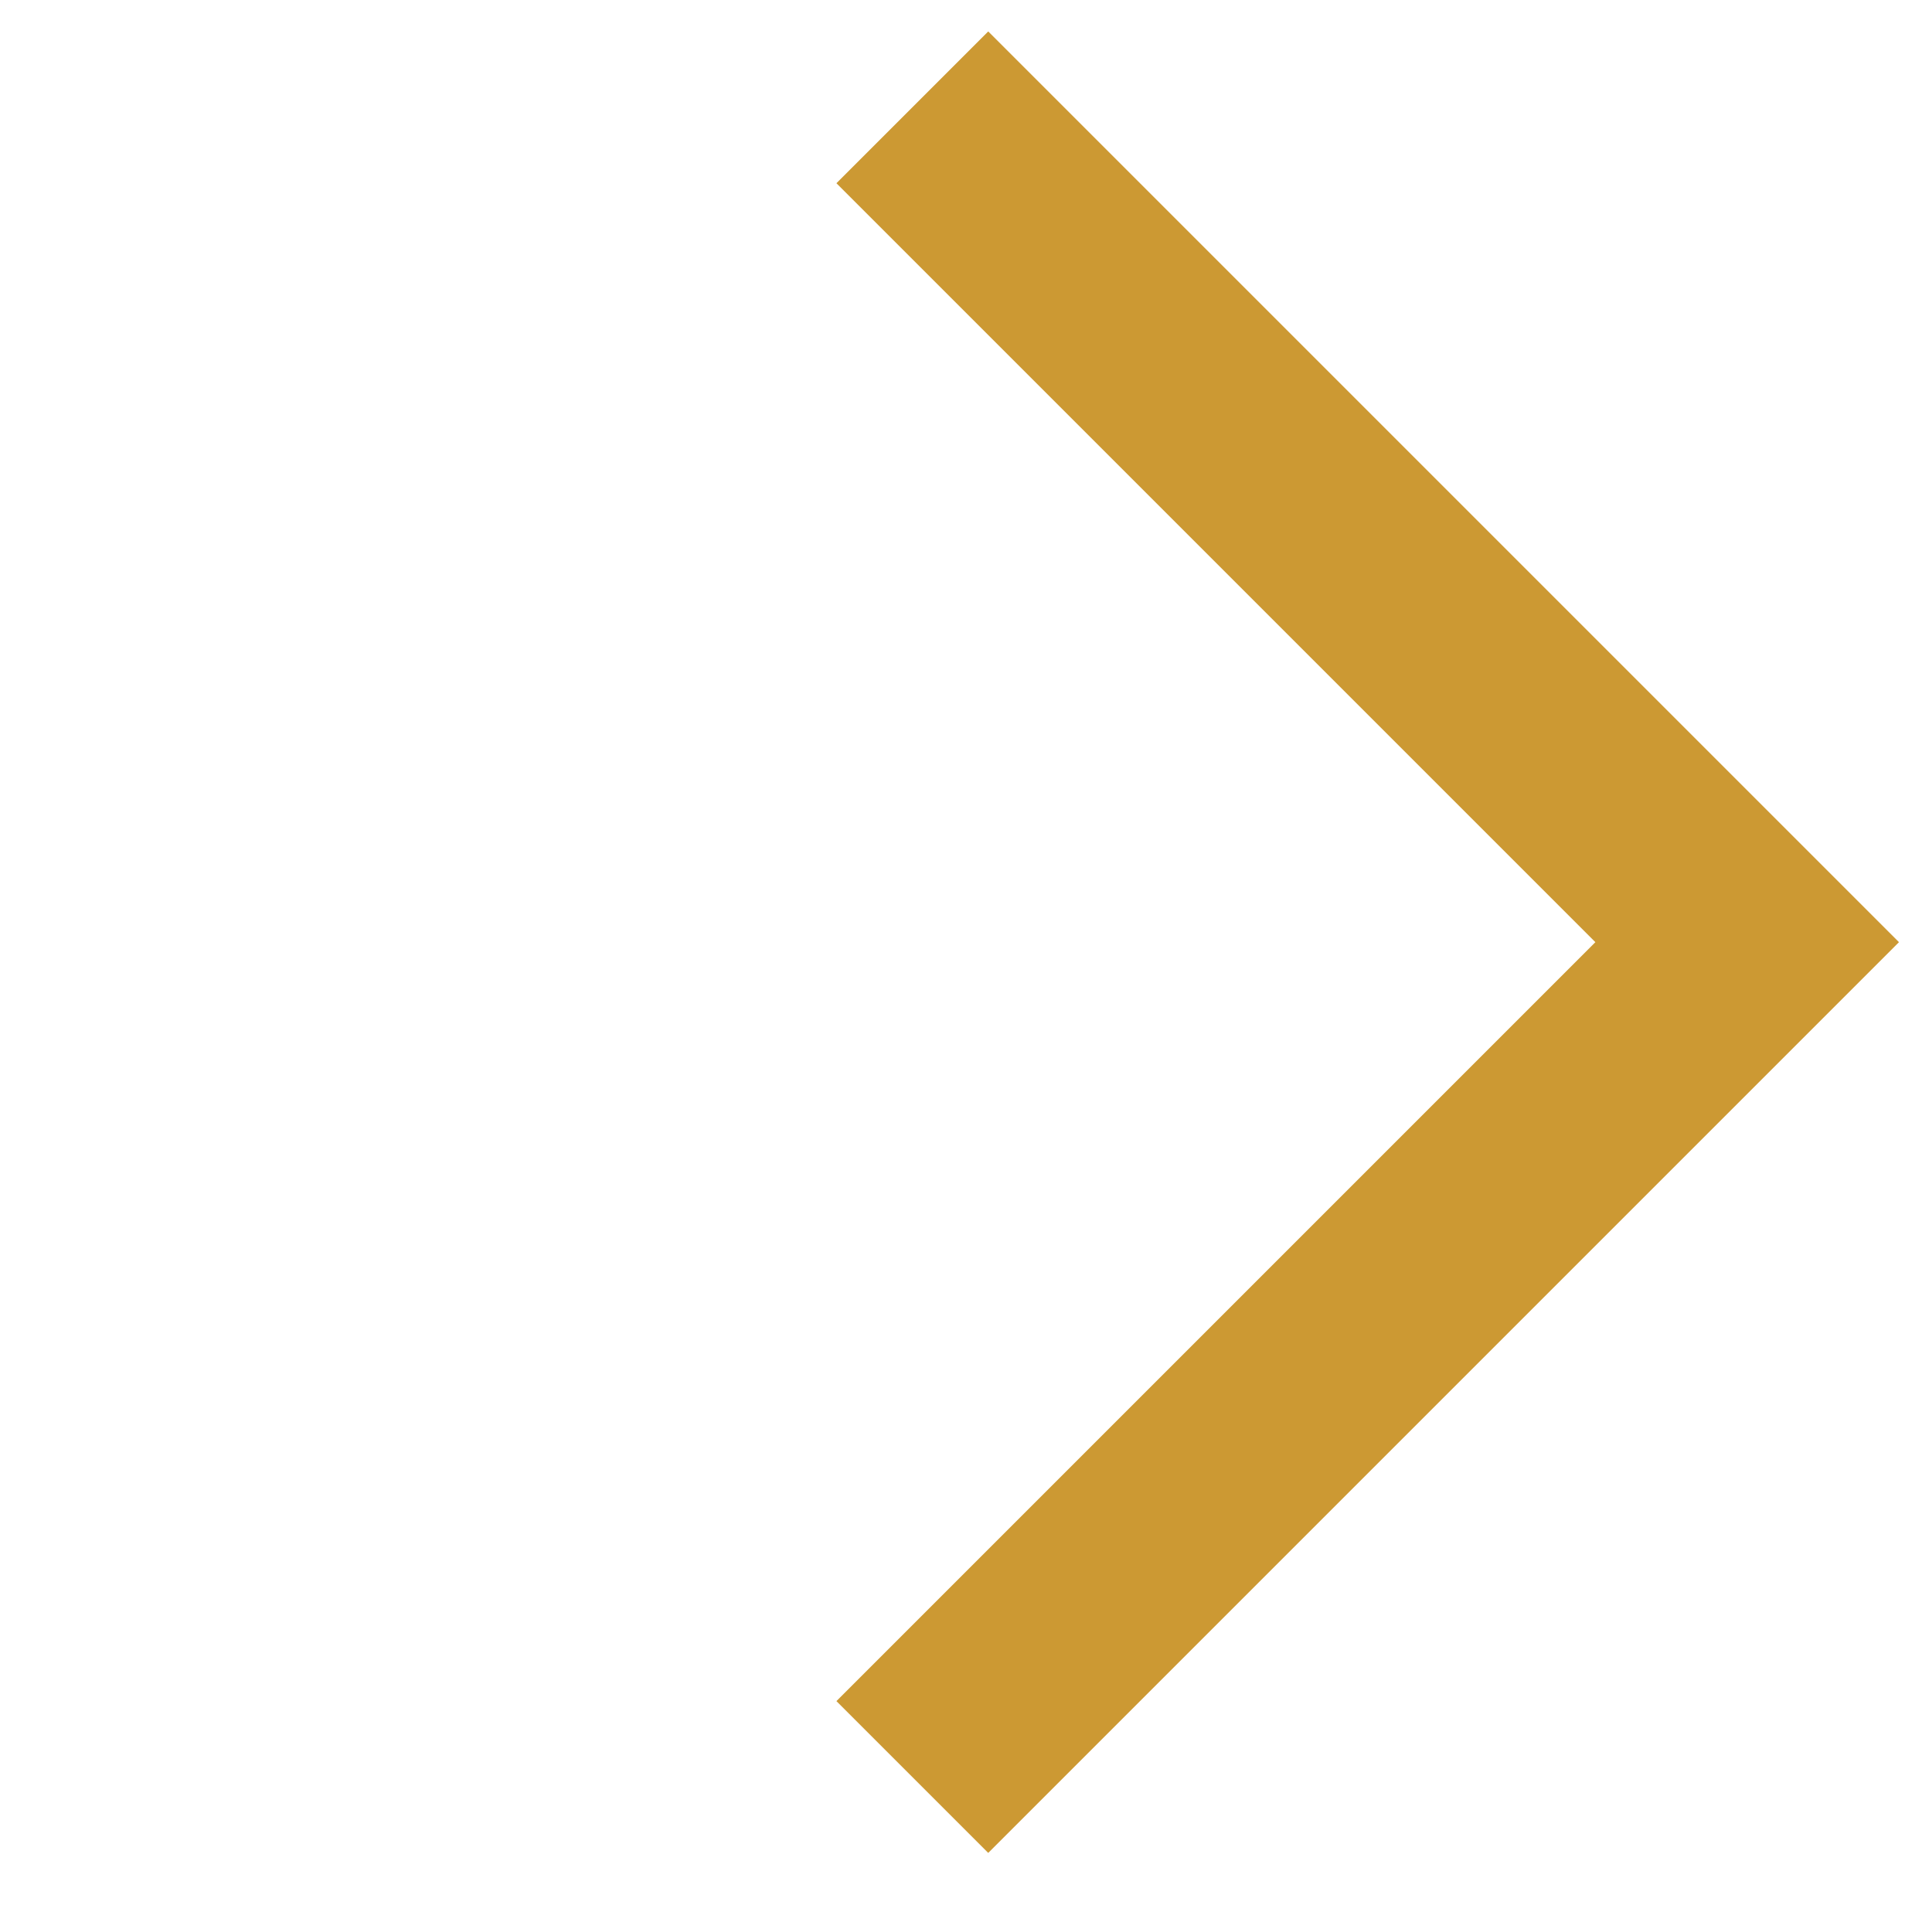
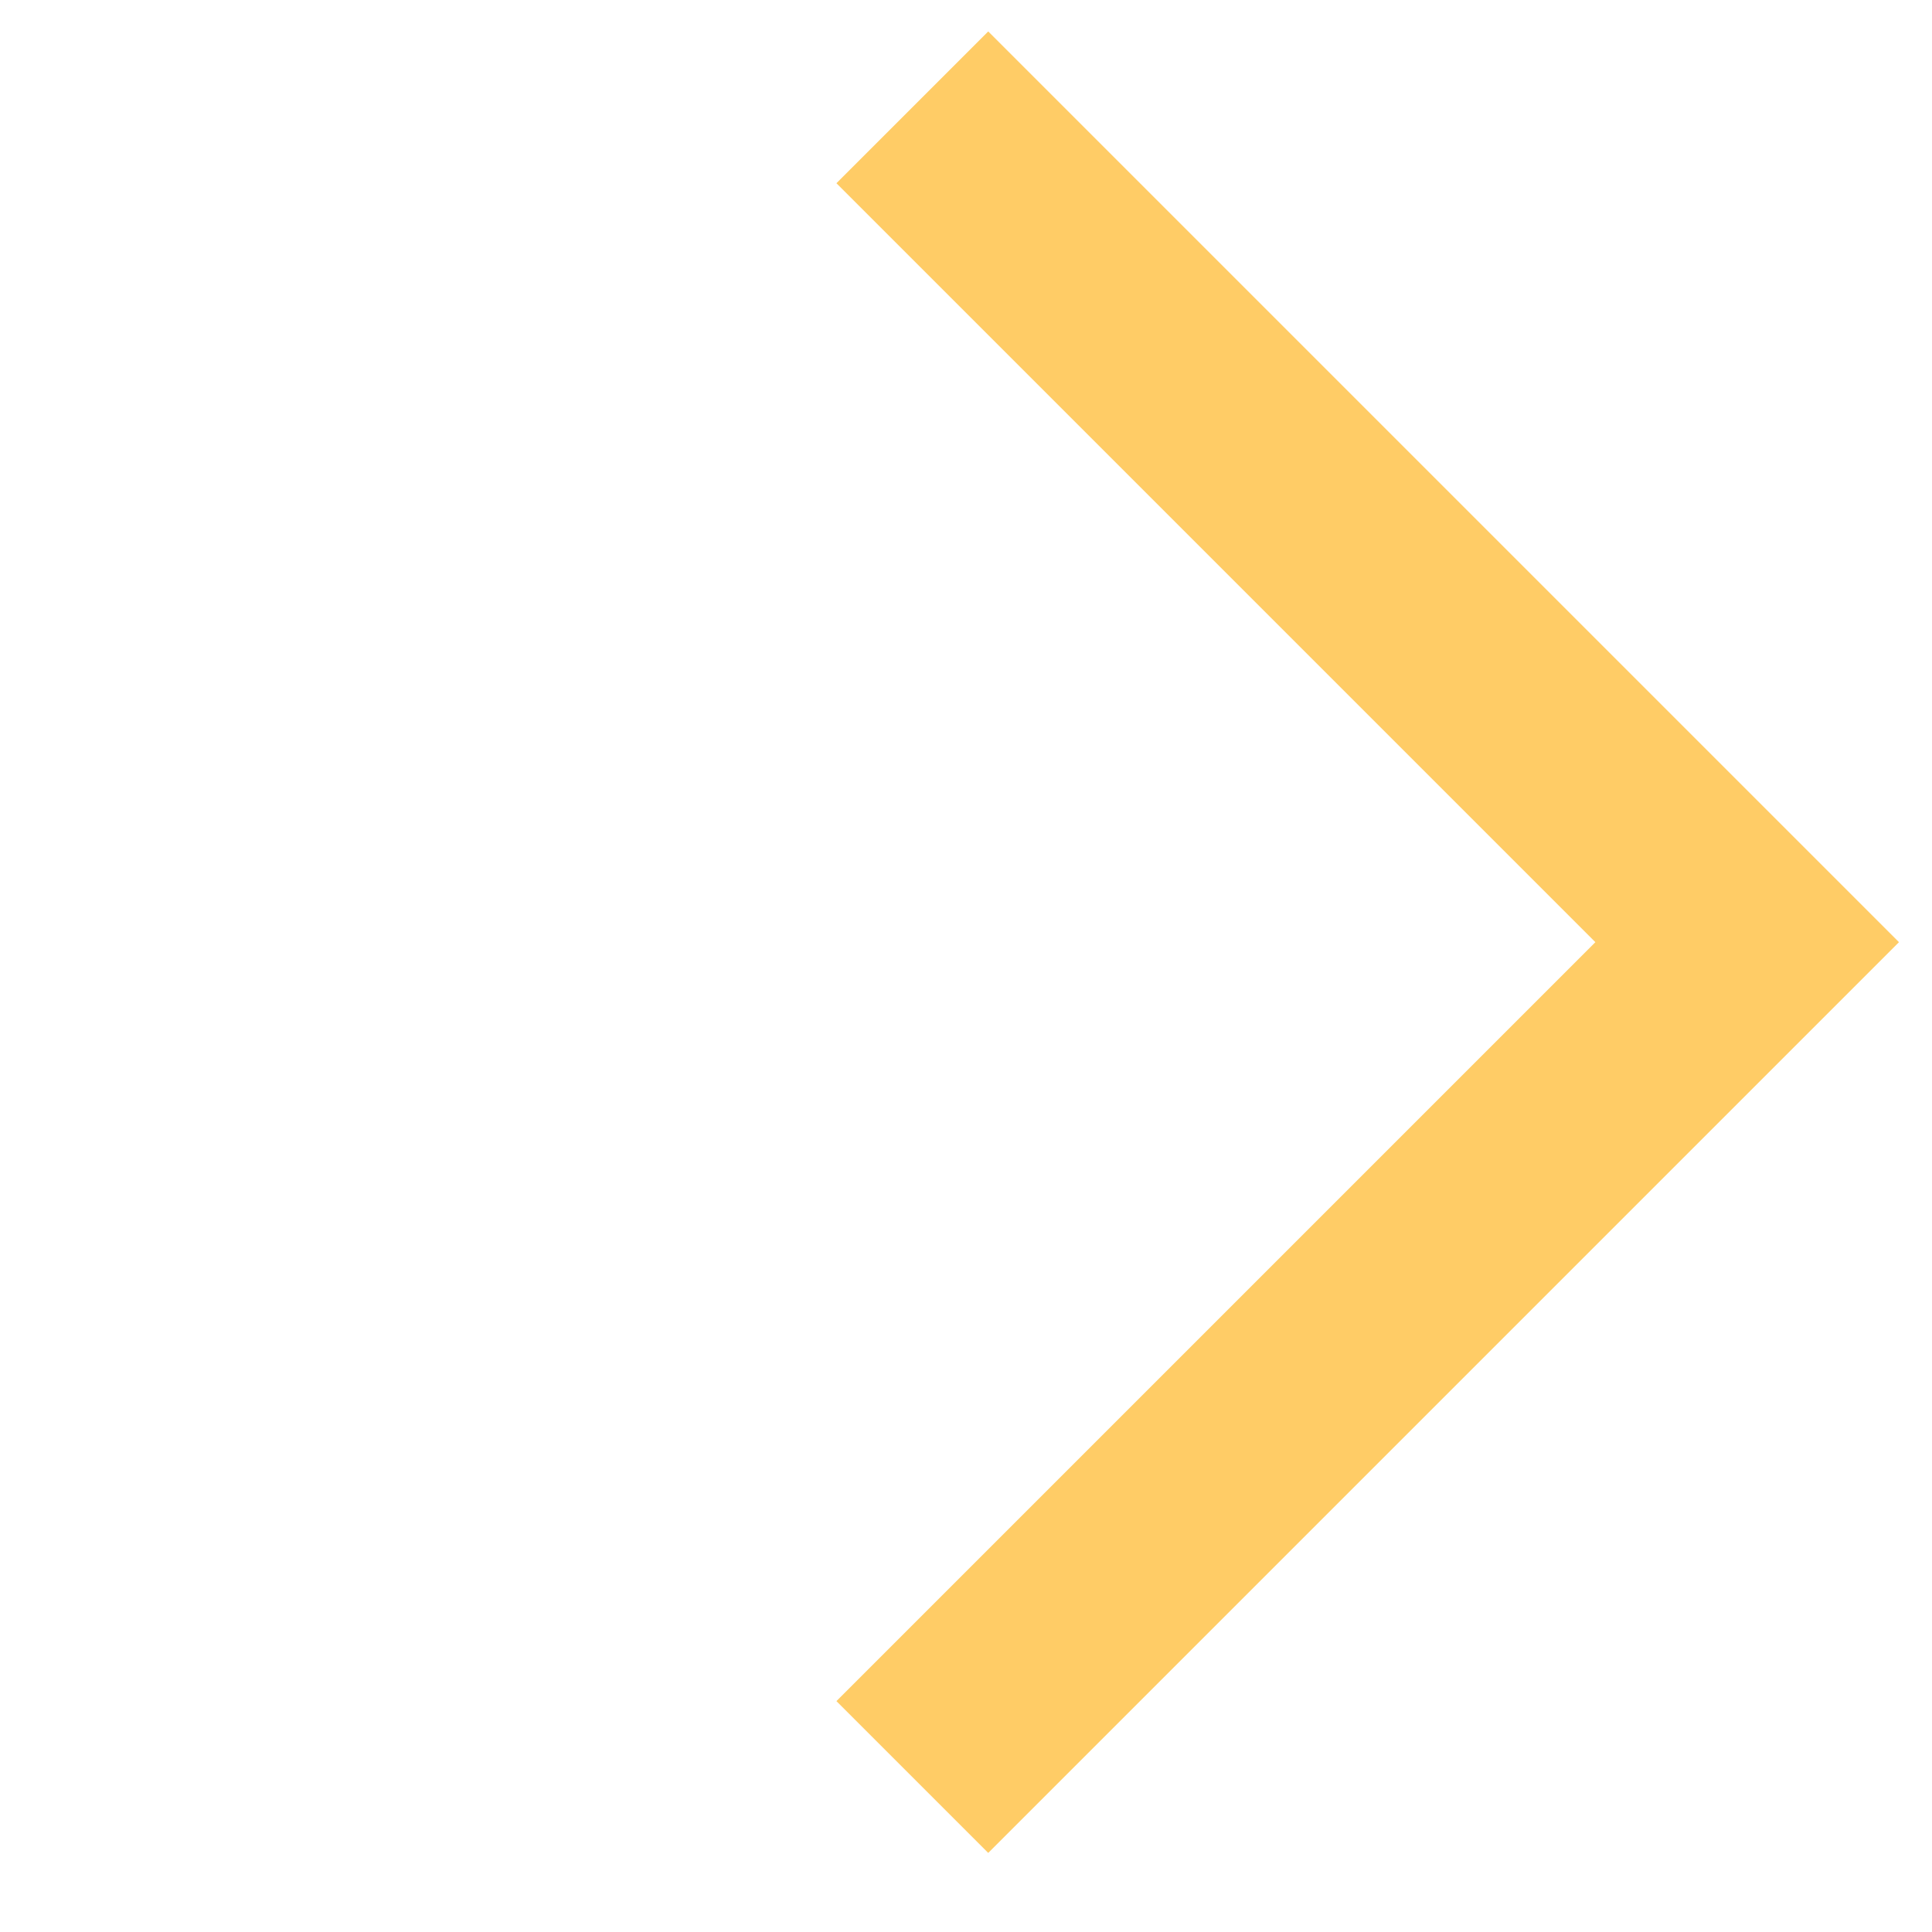
<svg xmlns="http://www.w3.org/2000/svg" width="18" height="18" viewBox="0 0 18 18" fill="none">
-   <path d="M8.5 1L16.278 8.778L8.5 16.556" stroke="#CC9933" stroke-width="2" />
+   <path d="M8.5 1L16.278 8.778L8.5 16.556" stroke="#FFCC66" stroke-width="2" />
</svg>
